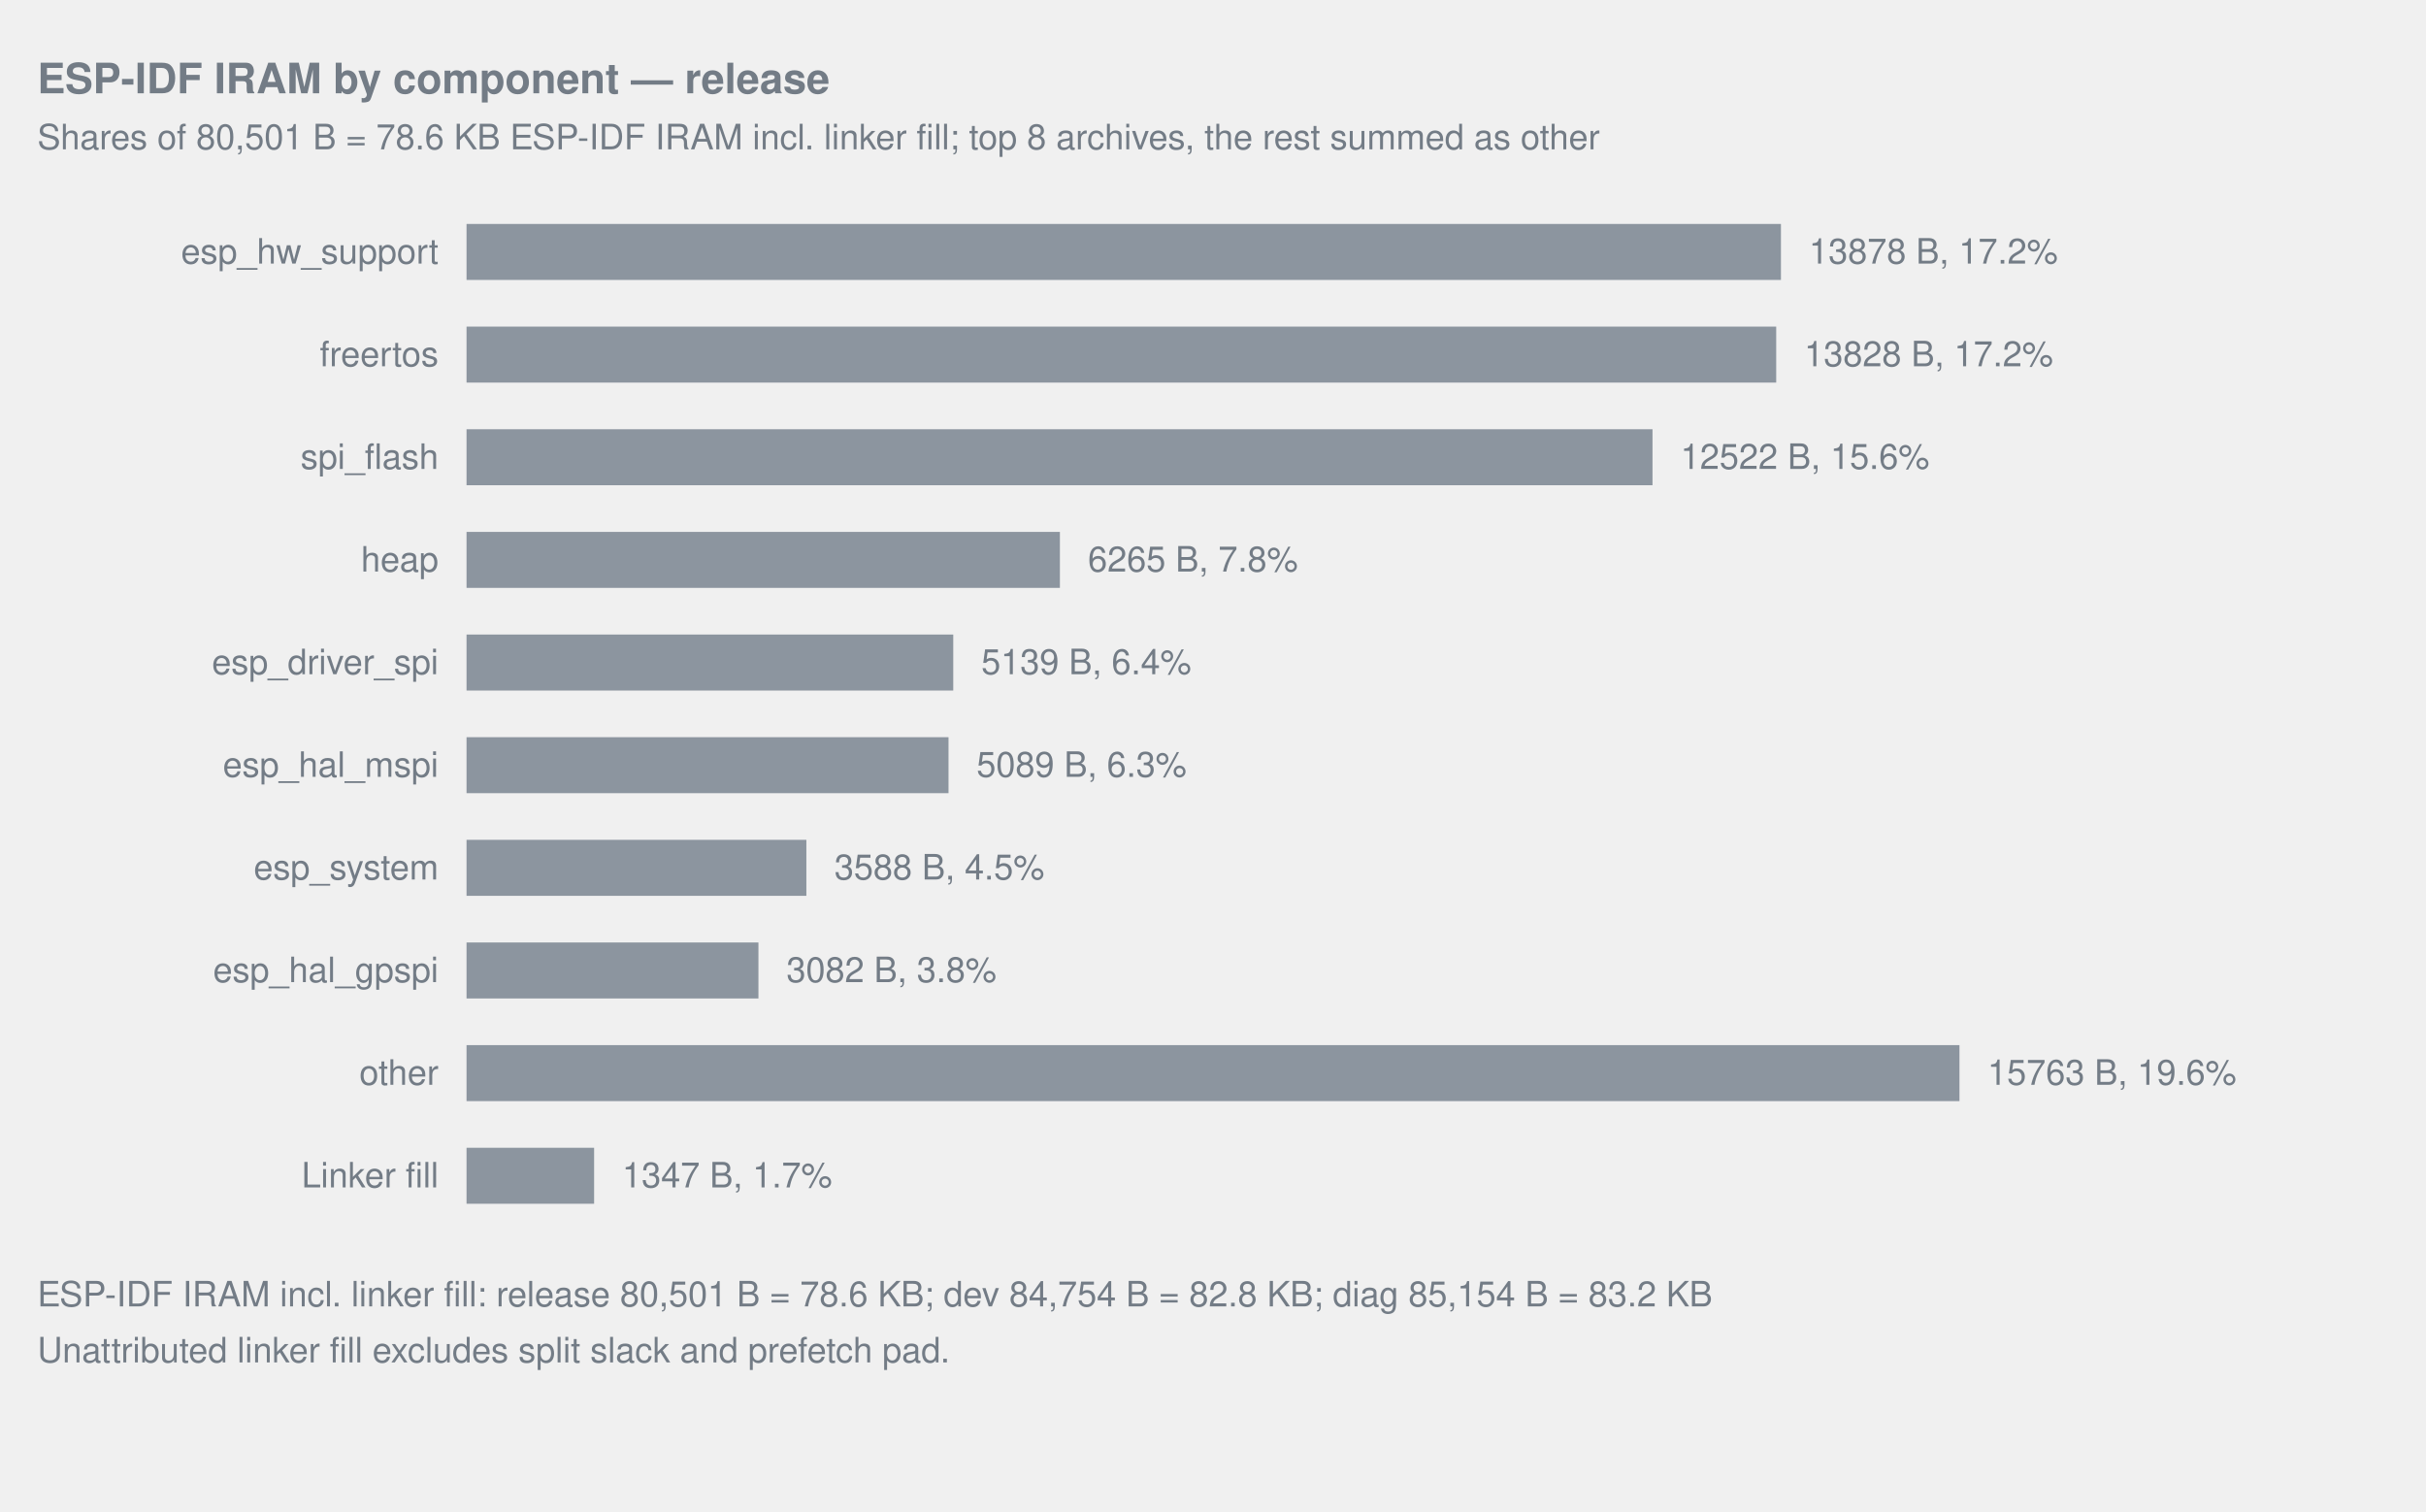
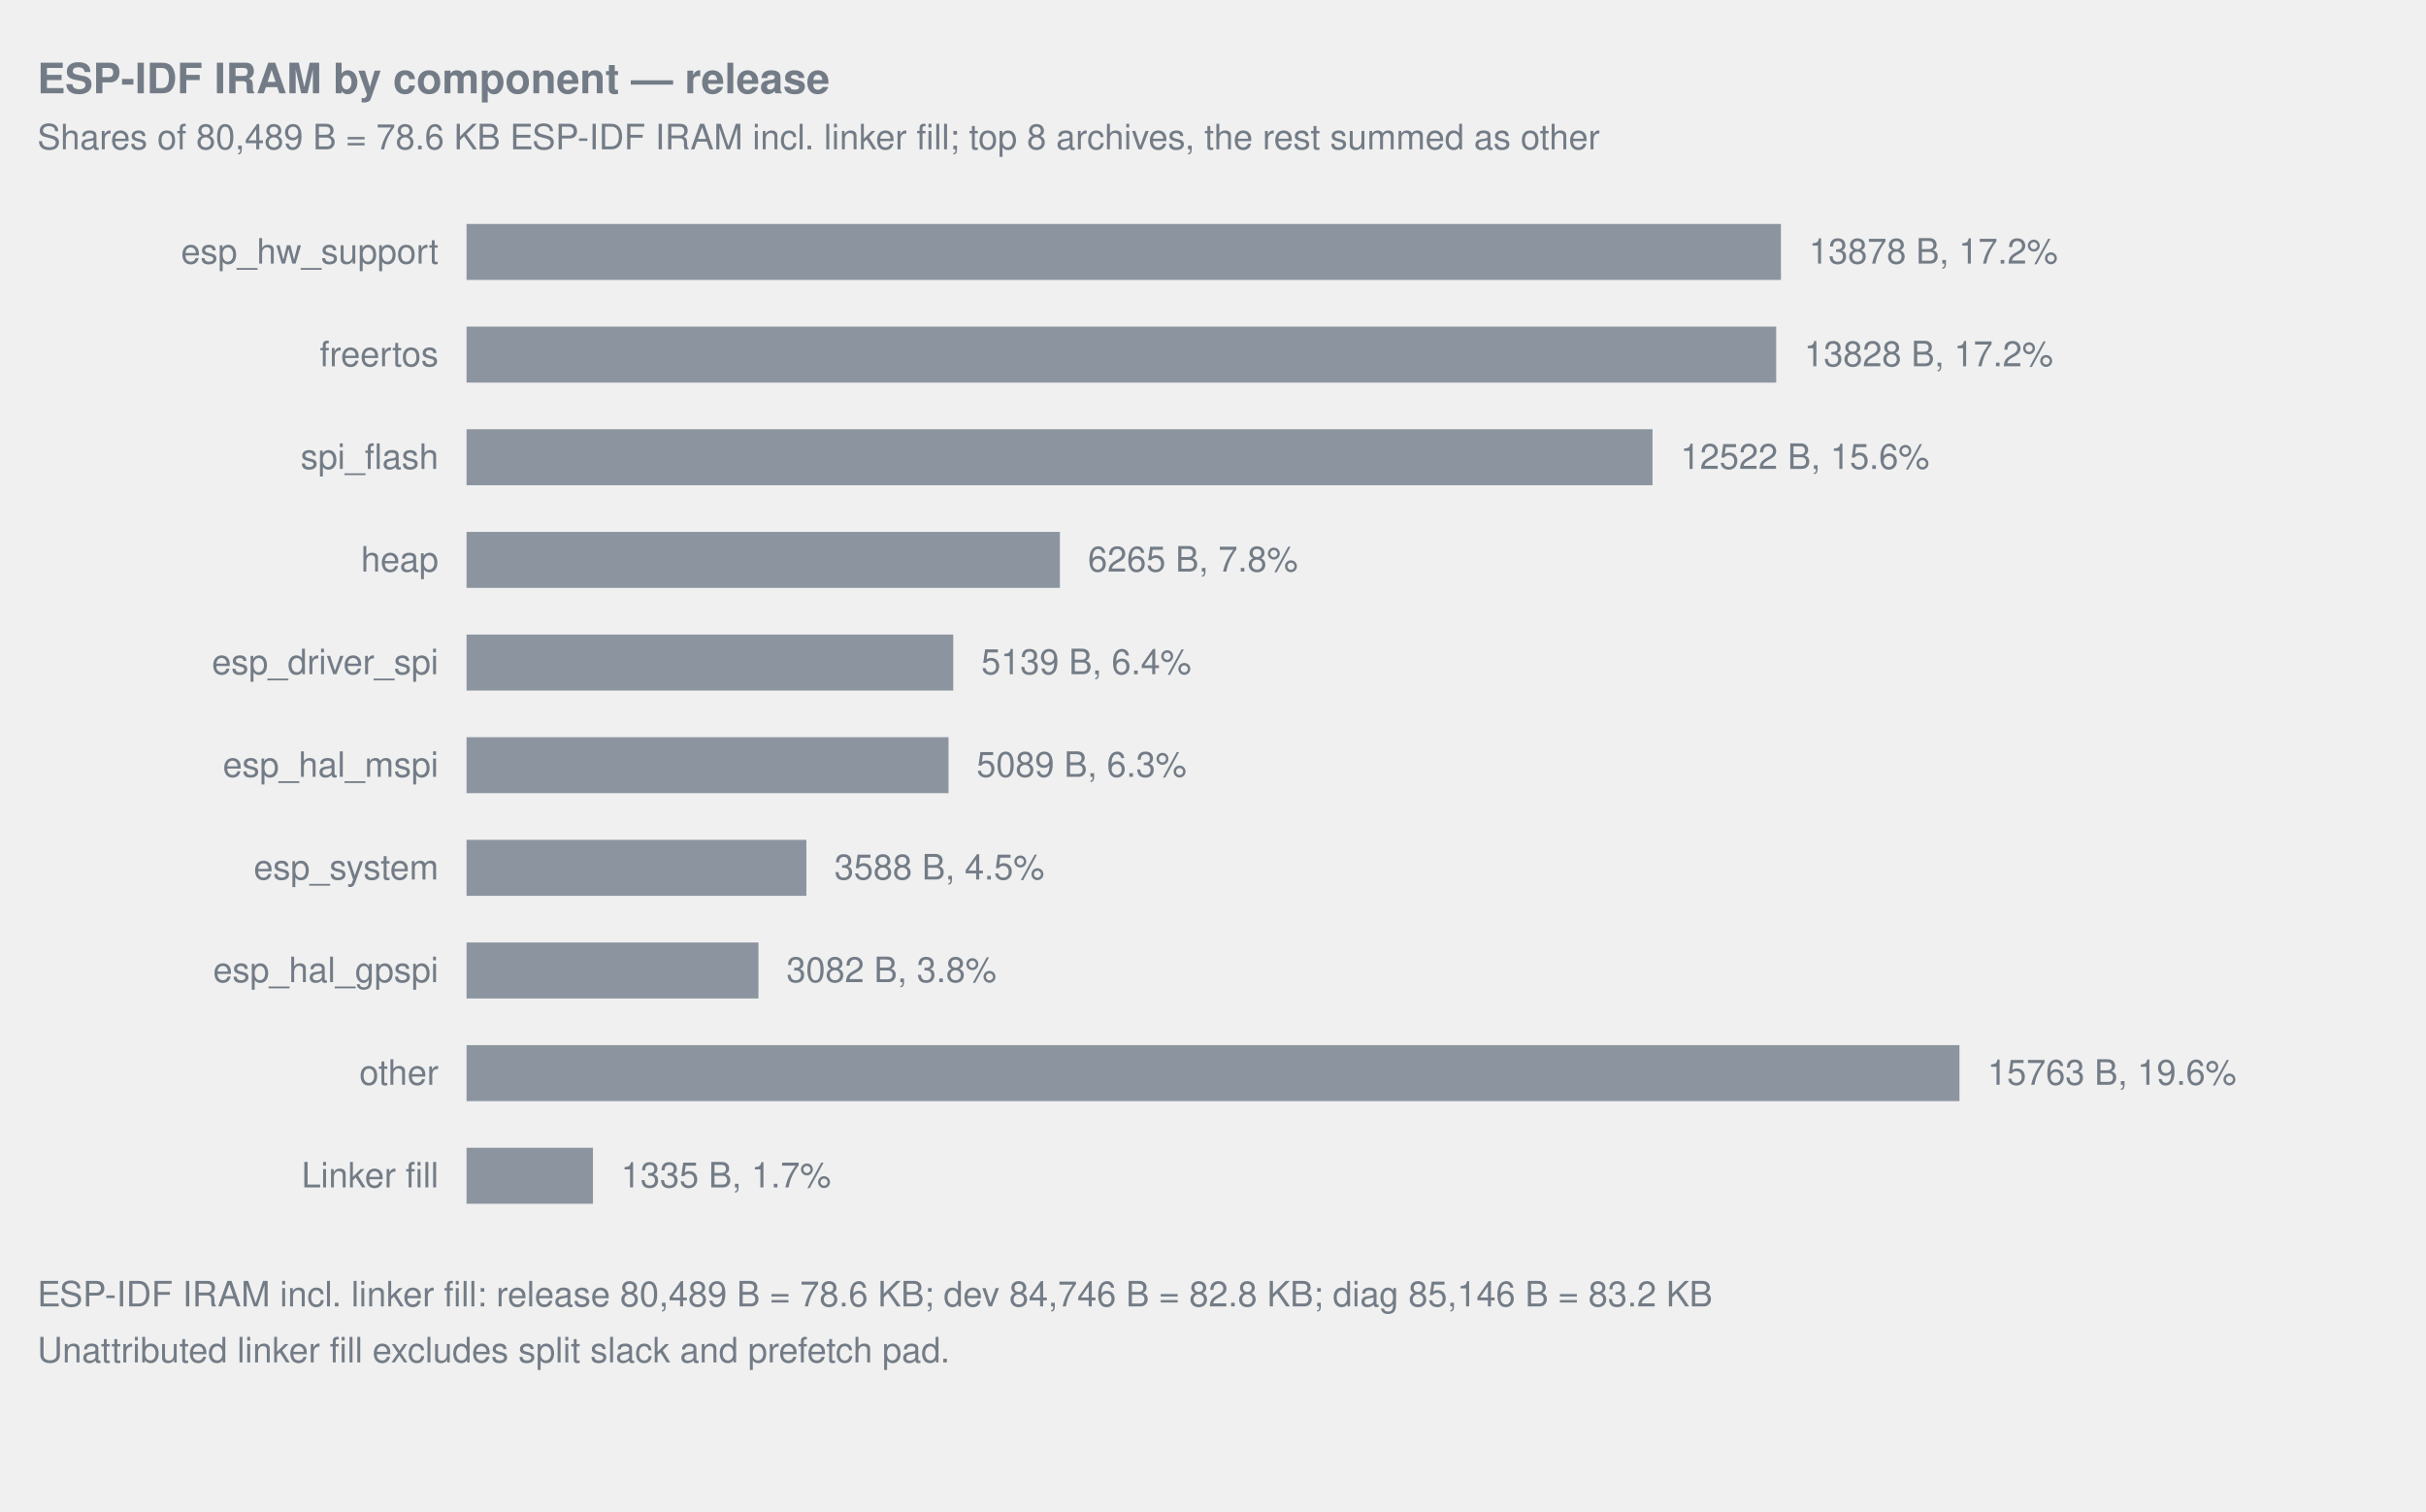
<svg xmlns="http://www.w3.org/2000/svg" width="1040" viewBox="0 0 1040 648" role="img">
  <style>text{fill:#737c86;font-family:-apple-system,Segoe UI,Helvetica,Arial,sans-serif;font-size:15px}.title{font-size:18px;font-weight:600}.note{font-size:12px}.inside{fill:#1f2328}.overlay-inside{fill:#ffffff}</style>
  <text x="16" y="40" text-anchor="start" class="title">ESP-IDF IRAM by component — release</text>
-   <text x="16" y="64" text-anchor="start">Shares of 80,501 B = 78.6 KB ESP-IDF IRAM incl. linker fill; top 8 archives, the rest summed as other</text>
+   <text x="16" y="64" text-anchor="start">Shares of 80,489 B = 78.6 KB ESP-IDF IRAM incl. linker fill; top 8 archives, the rest summed as other</text>
  <text x="188" y="113" text-anchor="end">esp_hw_support</text>
  <rect x="200.00" y="96" width="563.47" height="24" fill="#8c959f" data-label="esp_hw_support" data-bytes="13878" />
  <text x="775.47" y="113" text-anchor="start">13878 B, 17.2%</text>
  <text x="188" y="157" text-anchor="end">freertos</text>
  <rect x="200.00" y="140" width="561.44" height="24" fill="#8c959f" data-label="freertos" data-bytes="13828" />
  <text x="773.44" y="157" text-anchor="start">13828 B, 17.2%</text>
  <text x="188" y="201" text-anchor="end">spi_flash</text>
  <rect x="200.00" y="184" width="508.41" height="24" fill="#8c959f" data-label="spi_flash" data-bytes="12522" />
  <text x="720.41" y="201" text-anchor="start">12522 B, 15.6%</text>
  <text x="188" y="245" text-anchor="end">heap</text>
  <rect x="200.00" y="228" width="254.37" height="24" fill="#8c959f" data-label="heap" data-bytes="6265" />
  <text x="466.37" y="245" text-anchor="start">6265 B, 7.8%</text>
  <text x="188" y="289" text-anchor="end">esp_driver_spi</text>
  <rect x="200.00" y="272" width="208.65" height="24" fill="#8c959f" data-label="esp_driver_spi" data-bytes="5139" />
  <text x="420.65" y="289" text-anchor="start">5139 B, 6.4%</text>
  <text x="188" y="333" text-anchor="end">esp_hal_mspi</text>
  <rect x="200.00" y="316" width="206.62" height="24" fill="#8c959f" data-label="esp_hal_mspi" data-bytes="5089" />
  <text x="418.62" y="333" text-anchor="start">5089 B, 6.3%</text>
  <text x="188" y="377" text-anchor="end">esp_system</text>
  <rect x="200.00" y="360" width="145.68" height="24" fill="#8c959f" data-label="esp_system" data-bytes="3588" />
  <text x="357.68" y="377" text-anchor="start">3588 B, 4.5%</text>
  <text x="188" y="421" text-anchor="end">esp_hal_gpspi</text>
  <rect x="200.00" y="404" width="125.13" height="24" fill="#8c959f" data-label="esp_hal_gpspi" data-bytes="3082" />
  <text x="337.13" y="421" text-anchor="start">3082 B, 3.8%</text>
  <text x="188" y="465" text-anchor="end">other</text>
  <rect x="200.00" y="448" width="640.00" height="24" fill="#8c959f" data-label="other" data-bytes="15763" />
  <text x="852.00" y="465" text-anchor="start">15763 B, 19.6%</text>
  <text x="188" y="509" text-anchor="end">Linker fill</text>
-   <rect x="200.00" y="492" width="54.69" height="24" fill="#8c959f" data-label="Linker fill" data-bytes="1347" />
-   <text x="266.69" y="509" text-anchor="start">1347 B, 1.7%</text>
-   <text x="16" y="560" text-anchor="start">ESP-IDF IRAM incl. linker fill: release 80,501 B = 78.6 KB; dev 84,754 B = 82.8 KB; diag 85,154 B = 83.2 KB</text>
+   <rect x="200.00" y="492" width="54.20" height="24" fill="#8c959f" data-label="Linker fill" data-bytes="1335" />
+   <text x="266.20" y="509" text-anchor="start">1335 B, 1.7%</text>
+   <text x="16" y="560" text-anchor="start">ESP-IDF IRAM incl. linker fill: release 80,489 B = 78.6 KB; dev 84,746 B = 82.8 KB; diag 85,146 B = 83.2 KB</text>
  <text x="16" y="584" text-anchor="start">Unattributed linker fill excludes split slack and prefetch pad.</text>
</svg>
